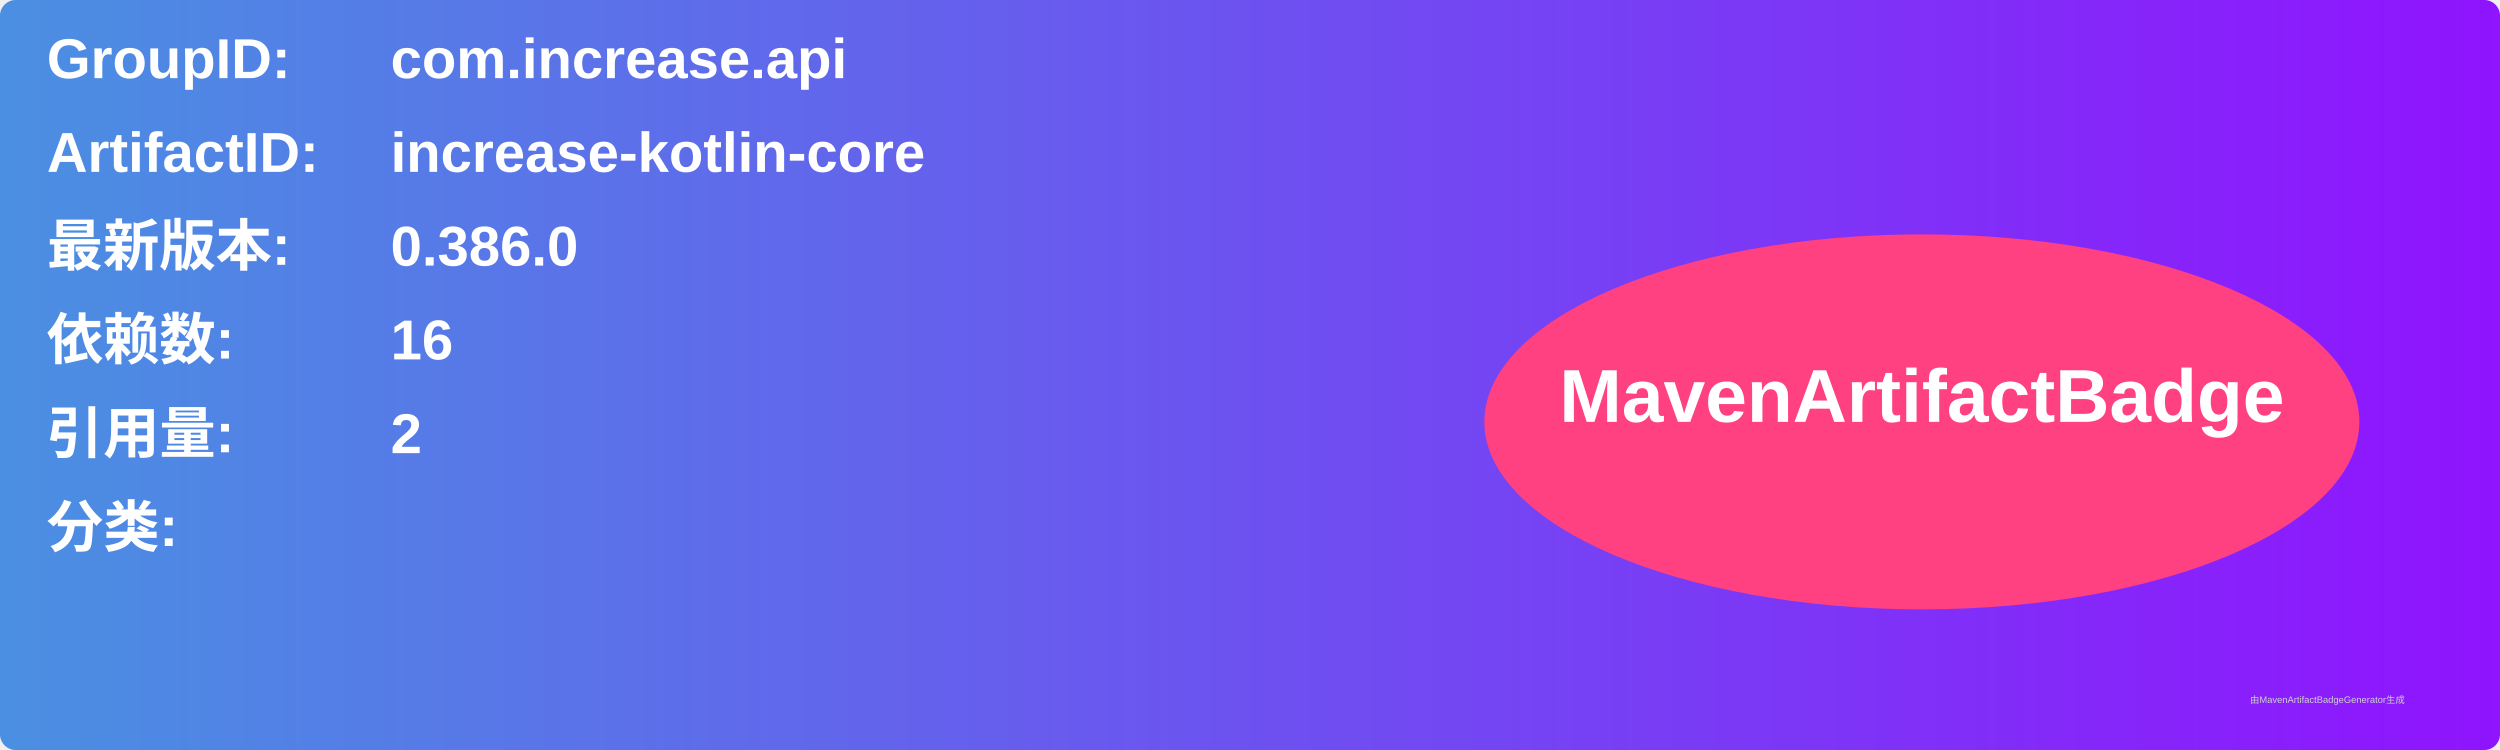
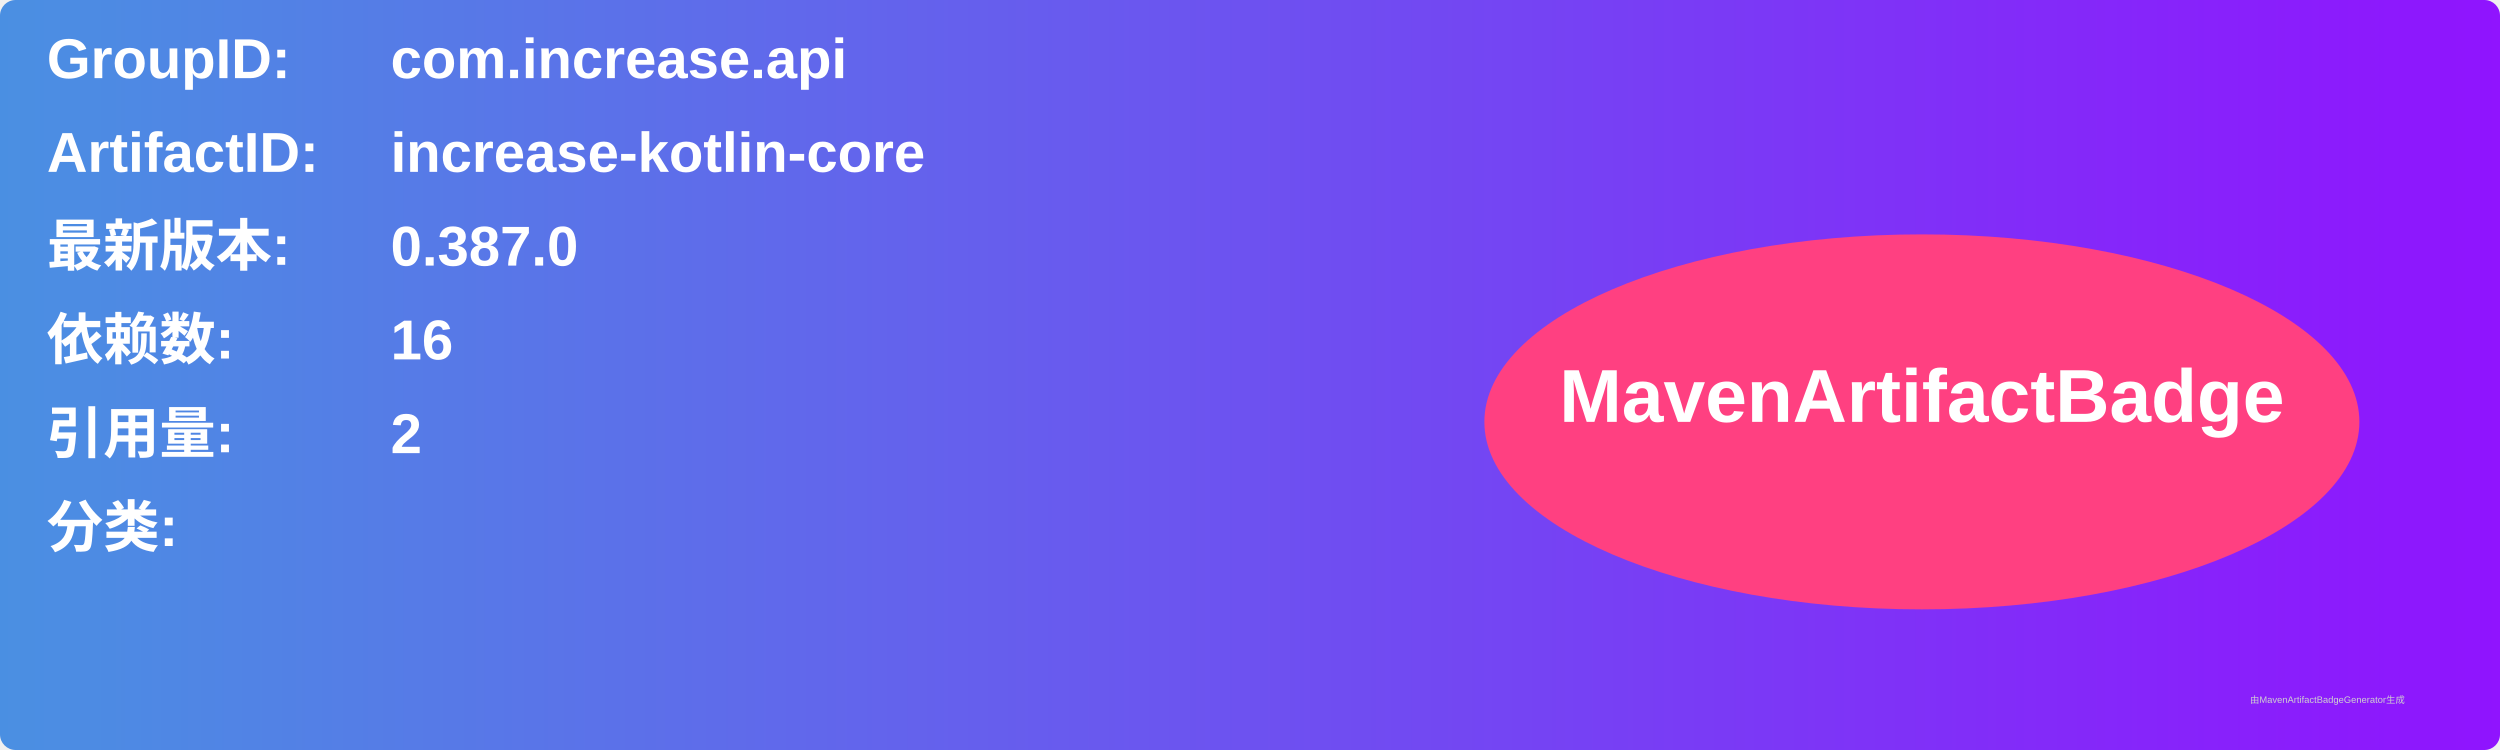
<svg xmlns="http://www.w3.org/2000/svg" width="800" height="240" viewBox="0 0 800 240">
  <linearGradient id="grad" x1="0%" y1="0%" x2="100%" y2="0%">
    <stop offset="0%" stop-color="#4a90e2" />
    <stop offset="100%" stop-color="#9013fe" />
  </linearGradient>
  <rect width="100%" height="100%" rx="5" ry="5" fill="url(#grad)" />
  <g transform="translate(15, 15)">
    <text x="0" y="10" font-family="Arial" font-size="18" fill="white" font-weight="bold" width="260">GroupID:</text>
    <text x="110" y="10" font-family="Arial" font-size="18" fill="white" font-weight="bold" width="460">com.increase.api</text>
    <text x="0" y="40" font-family="Arial" font-size="18" fill="white" font-weight="bold" width="260">ArtifactID:</text>
    <text x="110" y="40" font-family="Arial" font-size="18" fill="white" font-weight="bold" width="460">increase-kotlin-core</text>
    <text x="0" y="70" font-family="Arial" font-size="18" fill="white" font-weight="bold">最新版本:</text>
    <text x="110" y="70" font-family="Arial" font-size="18" fill="white" font-weight="bold">
-       <tspan font-weight="bold">0.386.0</tspan>
+       <tspan font-weight="bold">0.387.0</tspan>
    </text>
    <text x="0" y="100" font-family="Arial" font-size="18" fill="white" font-weight="bold">依赖数: </text>
    <text x="110" y="100" font-family="Arial" font-size="18" fill="white">
      <tspan font-weight="bold">16</tspan>
    </text>
    <text x="0" y="130" font-family="Arial" font-size="18" fill="white" font-weight="bold">引用量: </text>
    <text x="110" y="130" font-family="Arial" font-size="18" fill="white">
      <tspan font-weight="bold">2</tspan>
    </text>
    <text x="0" y="160" font-family="Arial" font-size="18" fill="white" font-weight="bold">分类:</text>
    <text x="10" y="190" font-family="Arial" font-size="10" fill="white">
      <tspan font-weight="bold" />
    </text>
    <ellipse cx="600" cy="120" rx="140" ry="60" fill="#ff4081" />
    <text x="600" y="120" text-anchor="middle" font-family="Arial" font-size="24" fill="white" font-weight="bold">MavenArtifactBadge</text>
  </g>
  <text x="720" y="225" font-family="Arial" font-size="3" fill="#d0d0d0">由MavenArtifactBadgeGenerator生成</text>
</svg>
